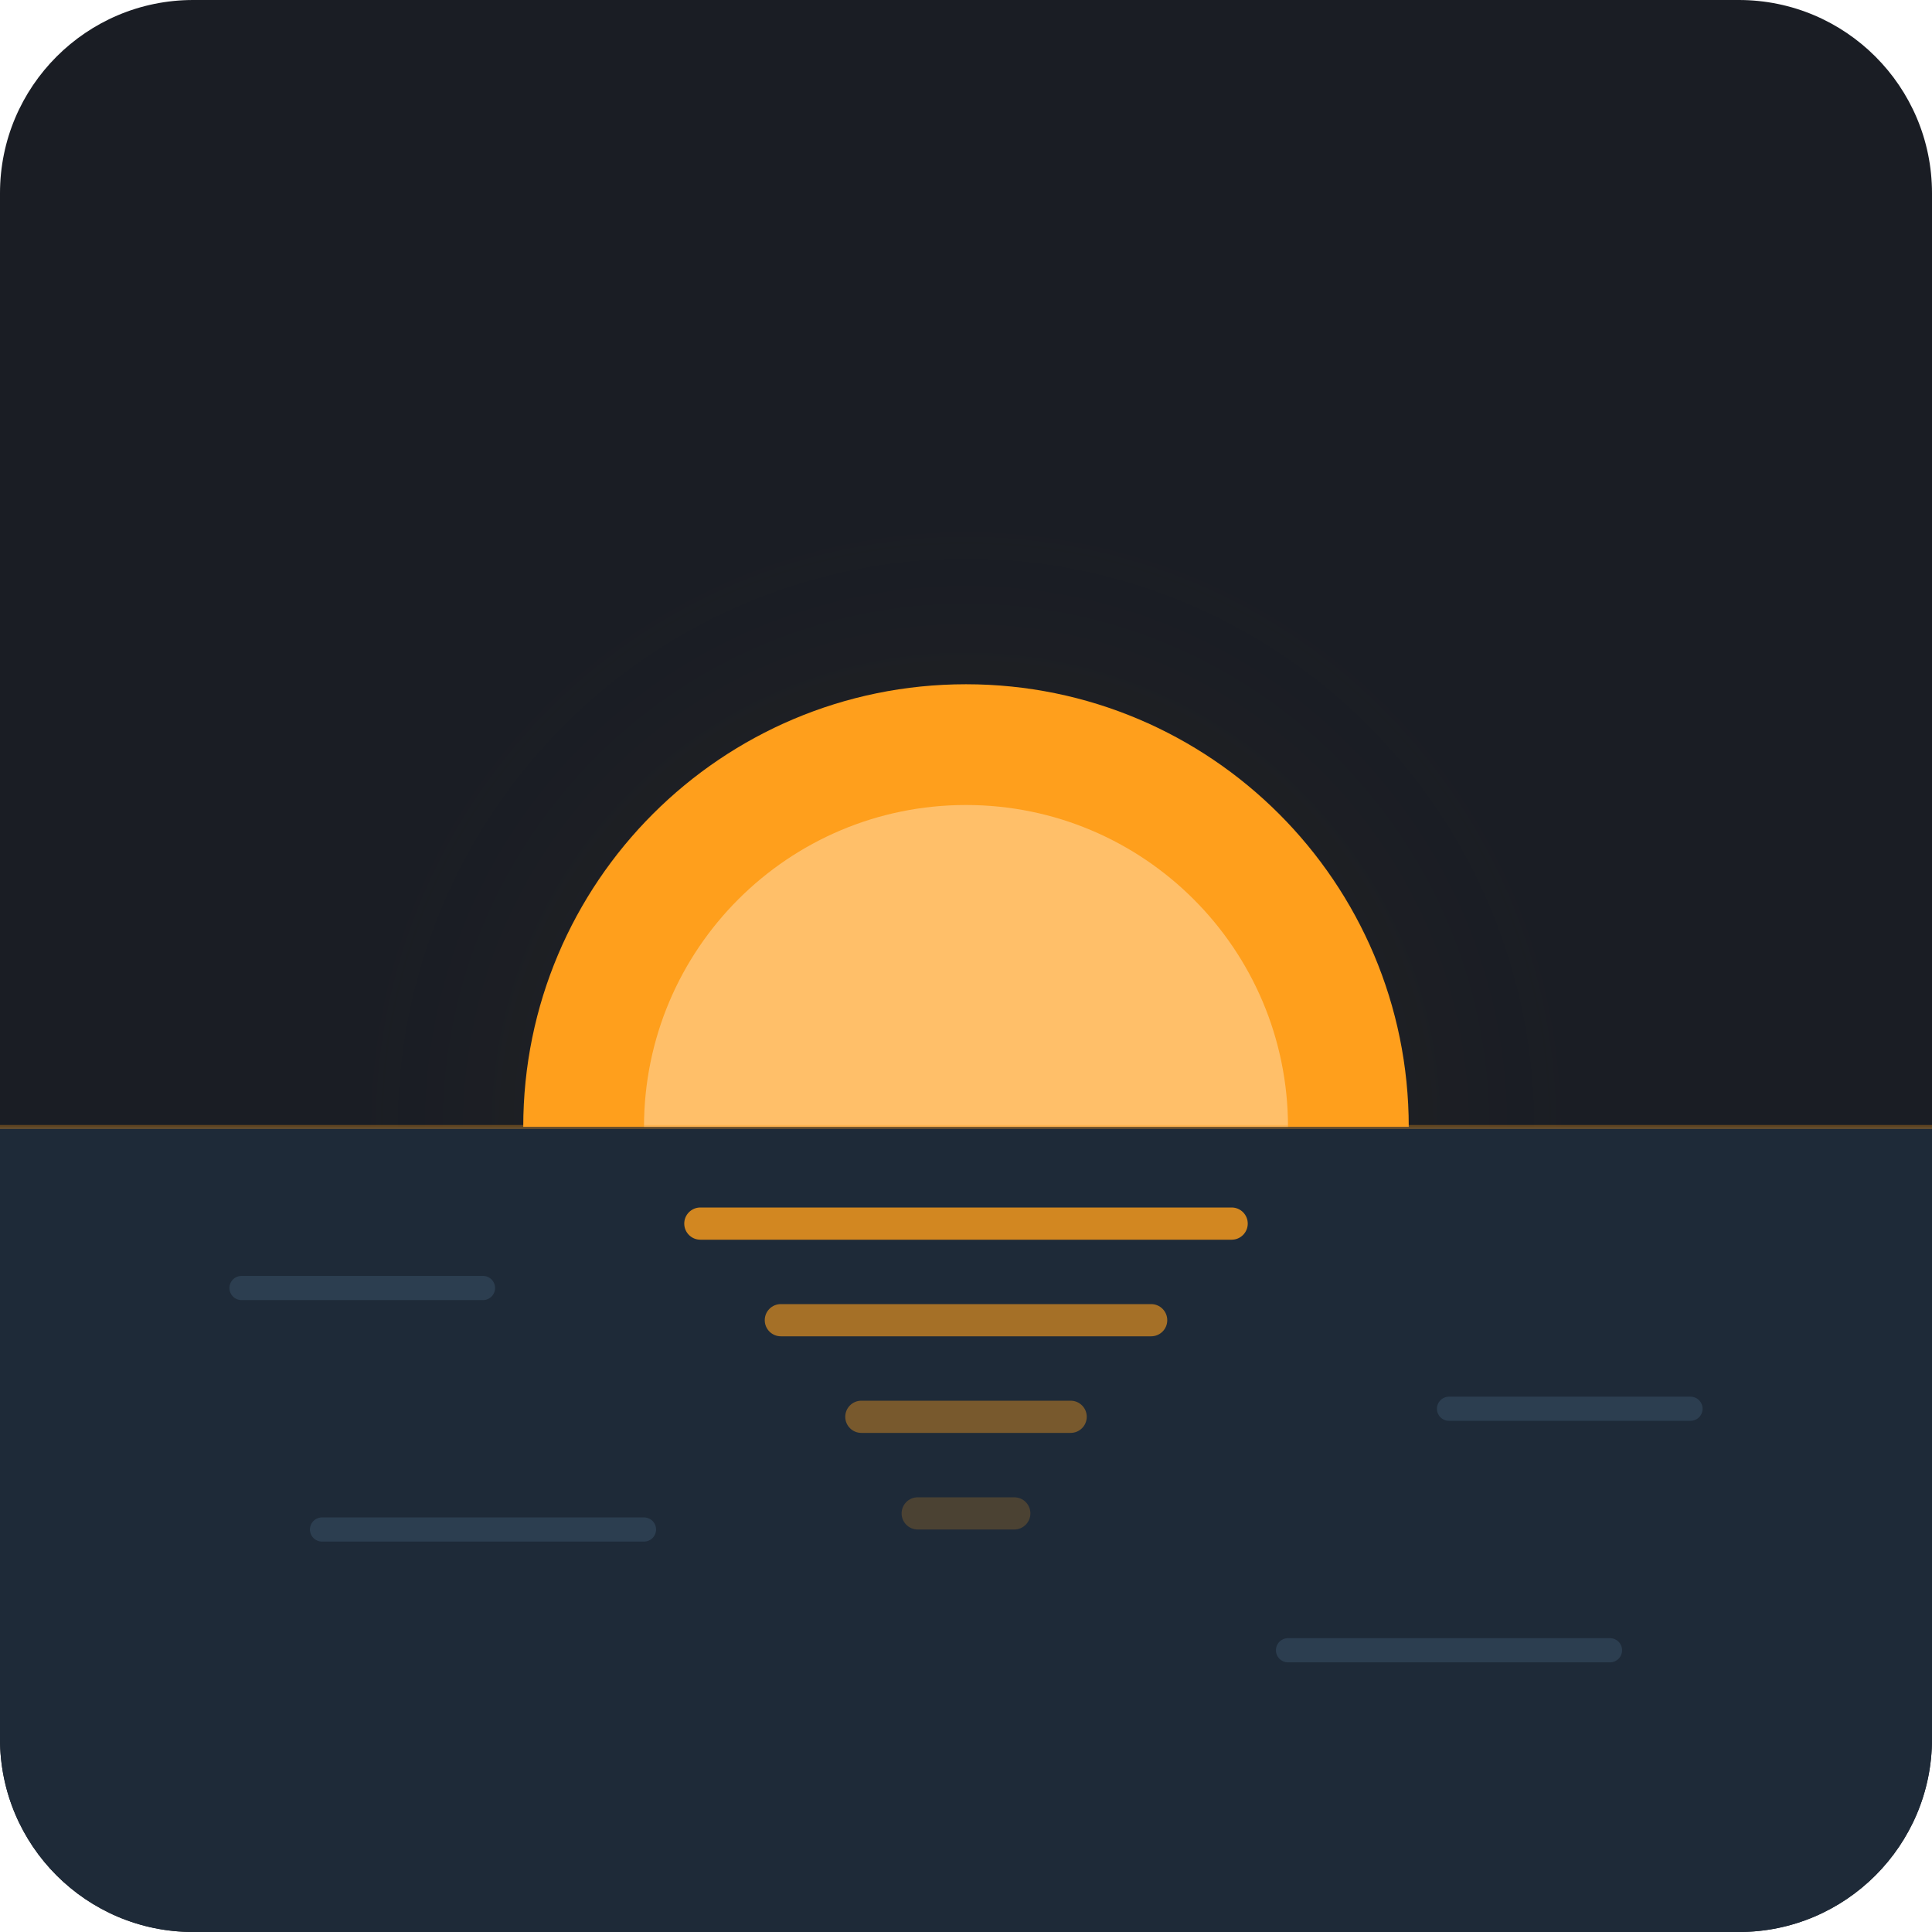
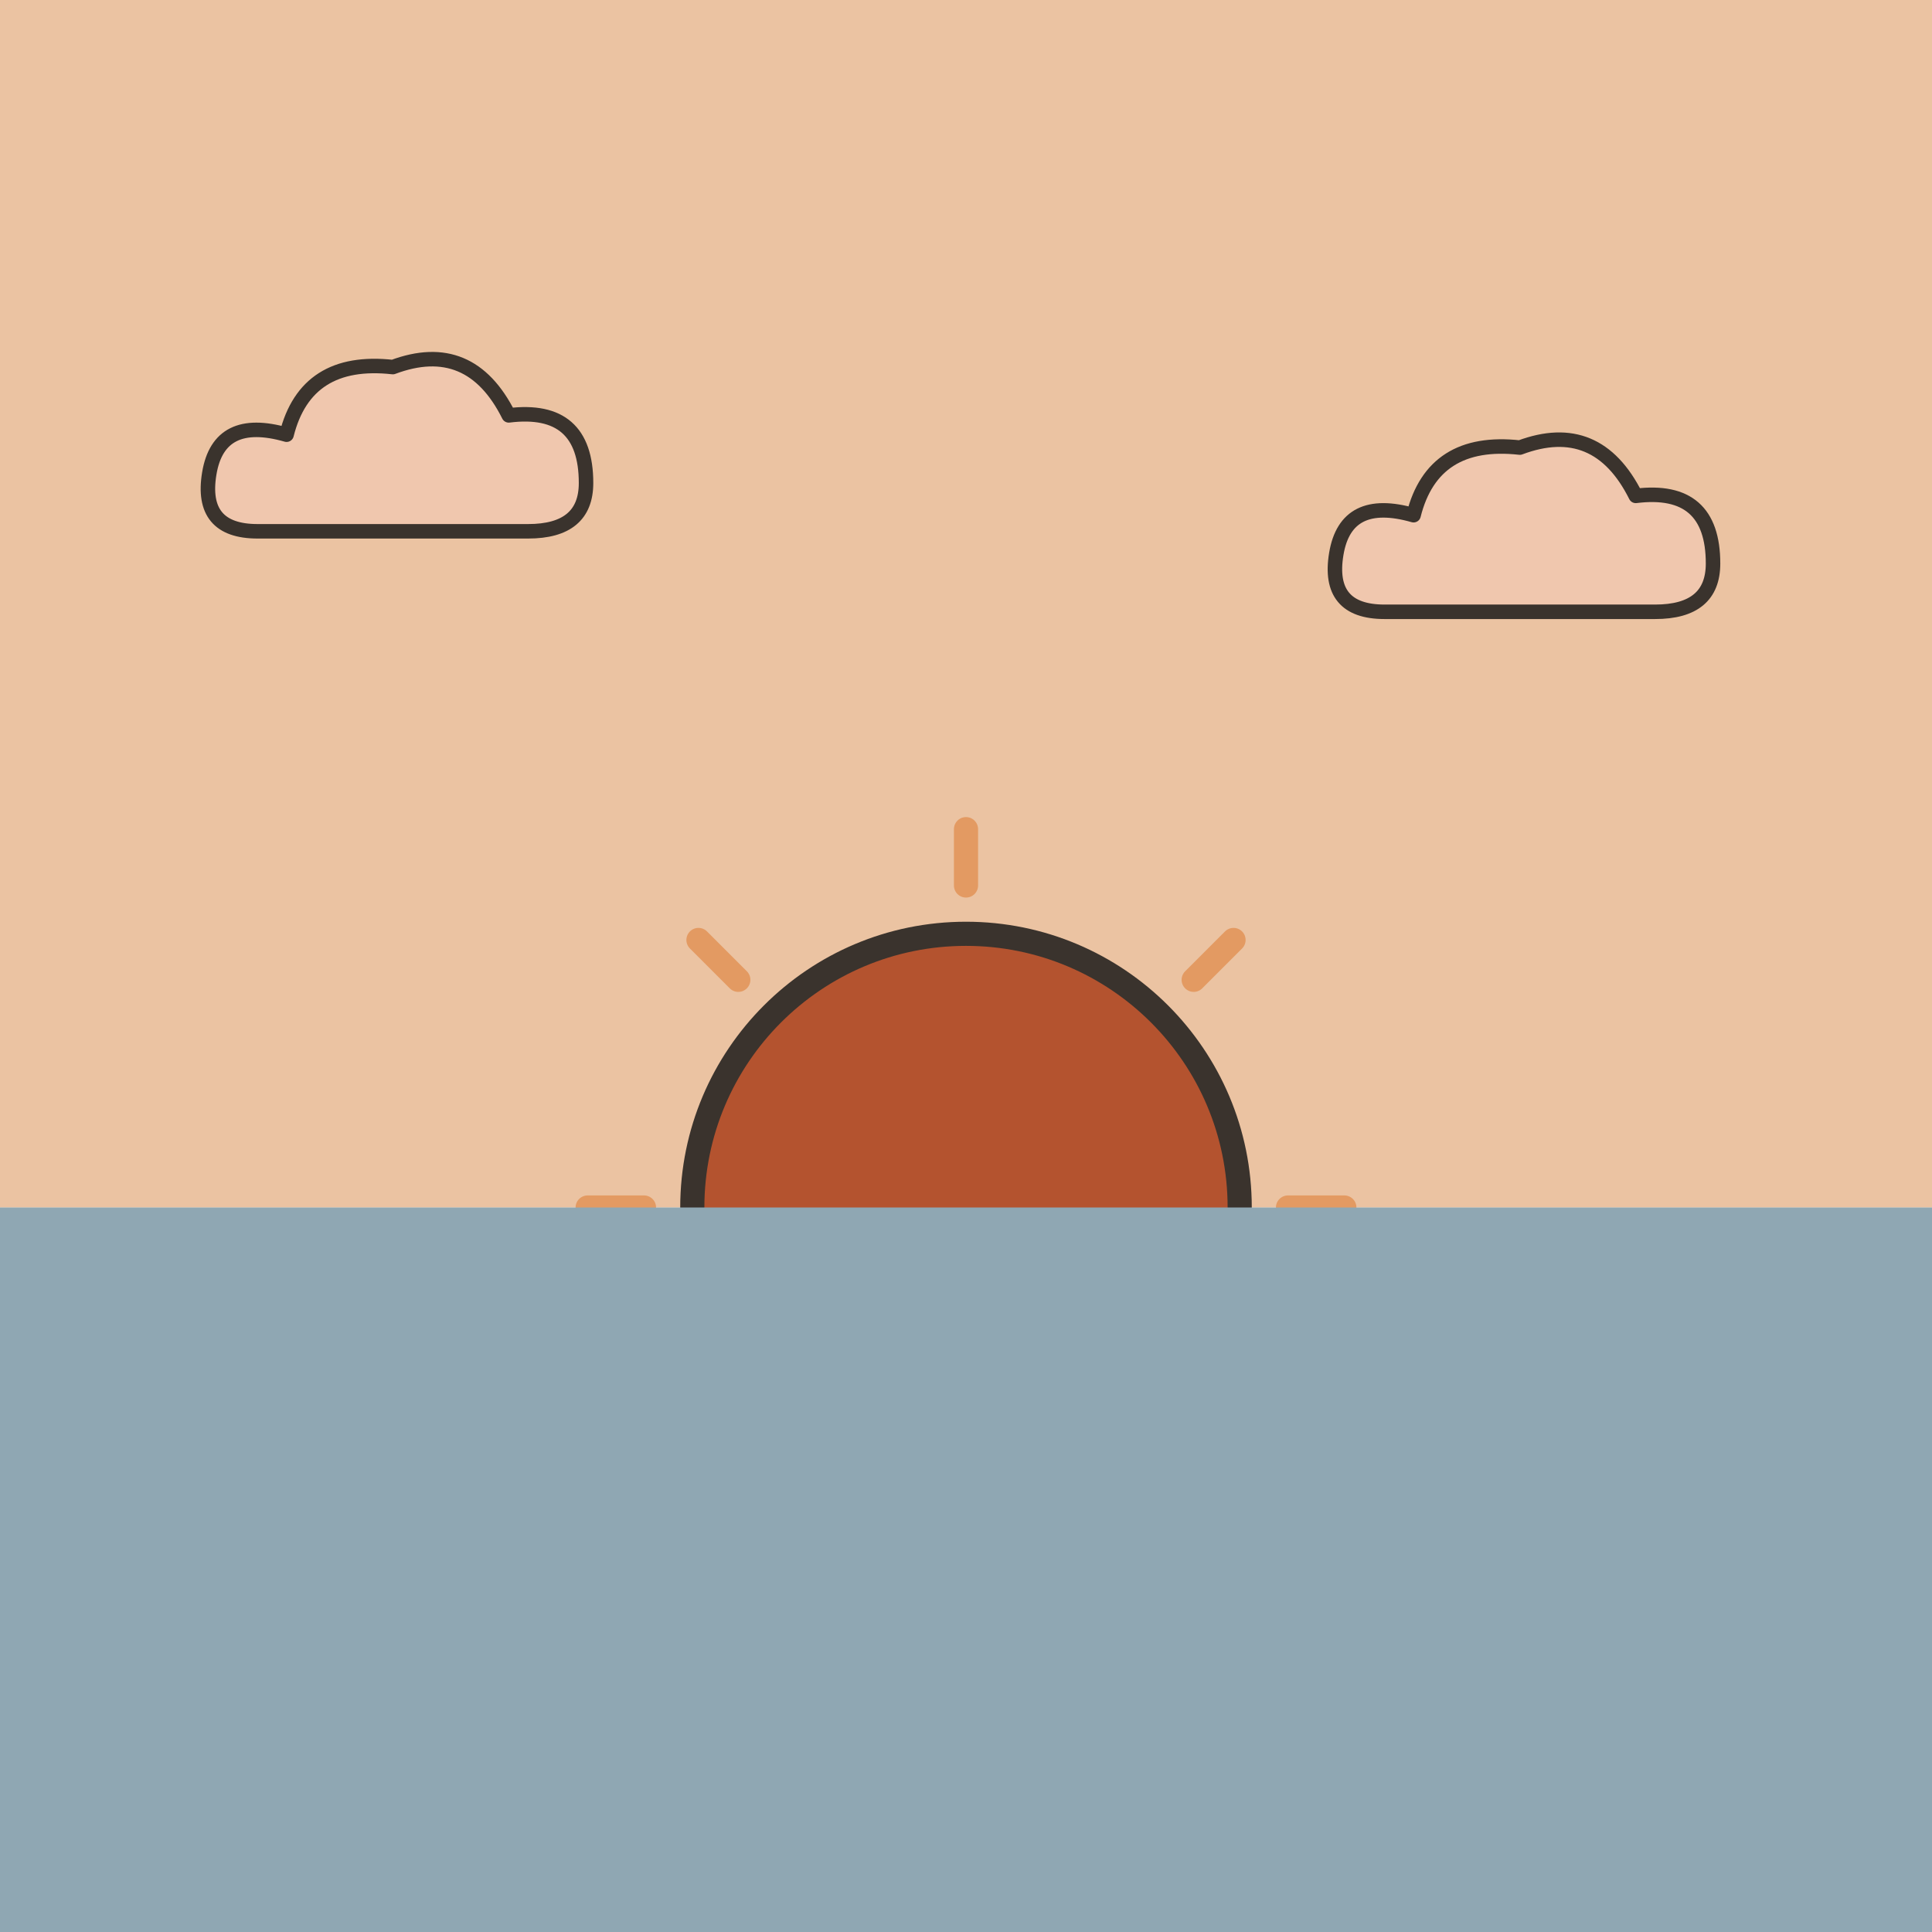
- <svg xmlns="http://www.w3.org/2000/svg" viewBox="0 0 240 240">
-   <rect width="240" height="240" rx="24" fill="#1A1D24" />
-   <radialGradient id="skyGlow" cx="120" cy="140" r="80" gradientUnits="userSpaceOnUse">
-     <stop offset="0%" stop-color="#FF9F1C" stop-opacity="0.15" />
-     <stop offset="100%" stop-color="#1A1D24" stop-opacity="0" />
-   </radialGradient>
-   <circle cx="120" cy="140" r="80" fill="url(#skyGlow)" />
-   <path d="M65 140 A55 55 0 0 1 175 140 Z" fill="#FF9F1C" />
-   <path d="M80 140 A40 40 0 0 1 160 140 Z" fill="#FFBF69" />
-   <path d="M0 140 H240 V216 C240 229.255 229.255 240 216 240 H24 V240 C10.745 240 0 229.255 0 216 V140 Z" fill="#1E2A38" />
-   <rect x="85" y="150" width="70" height="4" rx="2" fill="#FF9F1C" opacity="0.8" />
-   <rect x="95" y="162" width="50" height="4" rx="2" fill="#FF9F1C" opacity="0.6" />
-   <rect x="105" y="174" width="30" height="4" rx="2" fill="#FF9F1C" opacity="0.4" />
-   <rect x="112" y="186" width="16" height="4" rx="2" fill="#FF9F1C" opacity="0.2" />
-   <path d="M30 160 H60" stroke="#2C3E50" stroke-width="3" stroke-linecap="round" />
-   <path d="M180 175 H210" stroke="#2C3E50" stroke-width="3" stroke-linecap="round" />
-   <path d="M40 190 H80" stroke="#2C3E50" stroke-width="3" stroke-linecap="round" />
-   <path d="M160 205 H200" stroke="#2C3E50" stroke-width="3" stroke-linecap="round" />
-   <line x1="0" y1="140" x2="240" y2="140" stroke="#FF9F1C" stroke-width="0.5" opacity="0.3" />
+ <svg xmlns="http://www.w3.org/2000/svg" viewBox="0 0 240 240" data-style="editorial">
+   <rect width="240" height="240" fill="#F4EDE2" />
+   <path d="M0 0L240 0L240 150L0 150Z" fill="#E39A62" fill-opacity="0.5" />
+   <path d="M160 150L167 150" stroke="#E39A62" stroke-width="3" stroke-linecap="round" fill="none" />
+   <path d="M148.284 178.284L153.234 183.234" stroke="#E39A62" stroke-width="3" stroke-linecap="round" fill="none" />
+   <path d="M120 190L120 197" stroke="#E39A62" stroke-width="3" stroke-linecap="round" fill="none" />
+   <path d="M91.716 178.284L86.766 183.234" stroke="#E39A62" stroke-width="3" stroke-linecap="round" fill="none" />
+   <path d="M80 150L73 150" stroke="#E39A62" stroke-width="3" stroke-linecap="round" fill="none" />
+   <path d="M91.716 121.716L86.766 116.766" stroke="#E39A62" stroke-width="3" stroke-linecap="round" fill="none" />
+   <path d="M120 110L120 103" stroke="#E39A62" stroke-width="3" stroke-linecap="round" fill="none" />
+   <path d="M148.284 121.716L153.234 116.766" stroke="#E39A62" stroke-width="3" stroke-linecap="round" fill="none" />
+   <circle cx="120" cy="150" r="34" fill="#B4532F" stroke="#3A332D" stroke-width="3" stroke-linecap="round" stroke-linejoin="round" />
+   <path d="M0 150L240 150L240 240L0 240Z" fill="#8FA7B3" />
+   <g transform="translate(50 60) scale(0.6 0.6)">
+     <path d="M-30 10Q-42 10 -40 -2Q-38 -14 -24 -10Q-20 -26 -2 -24Q14 -30 22 -14Q38 -16 38 0Q38 10 26 10Z" fill="#F0C7AE" stroke="#3A332D" stroke-width="3" stroke-linecap="round" stroke-linejoin="round" />
+   </g>
+   <g transform="translate(190 70) scale(0.6 0.6)">
+     <path d="M-30 10Q-42 10 -40 -2Q-38 -14 -24 -10Q-20 -26 -2 -24Q14 -30 22 -14Q38 -16 38 0Q38 10 26 10Z" fill="#F0C7AE" stroke="#3A332D" stroke-width="3" stroke-linecap="round" stroke-linejoin="round" />
+   </g>
</svg>
